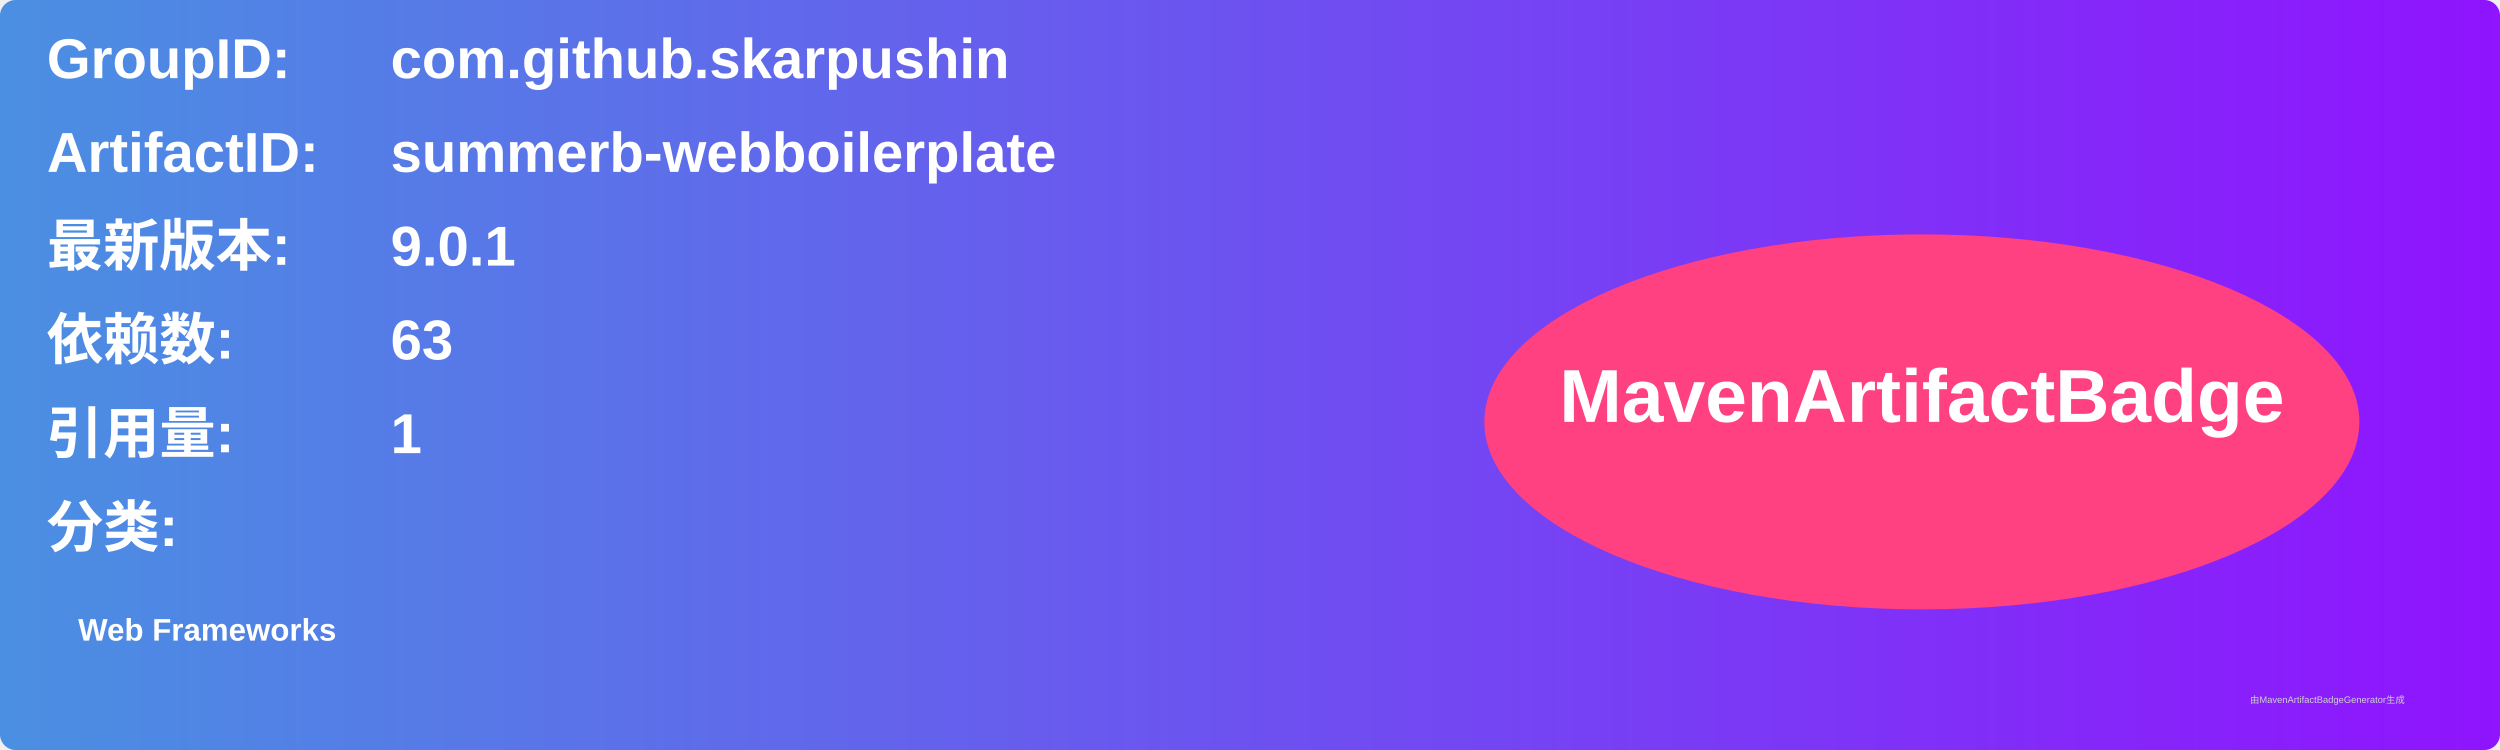
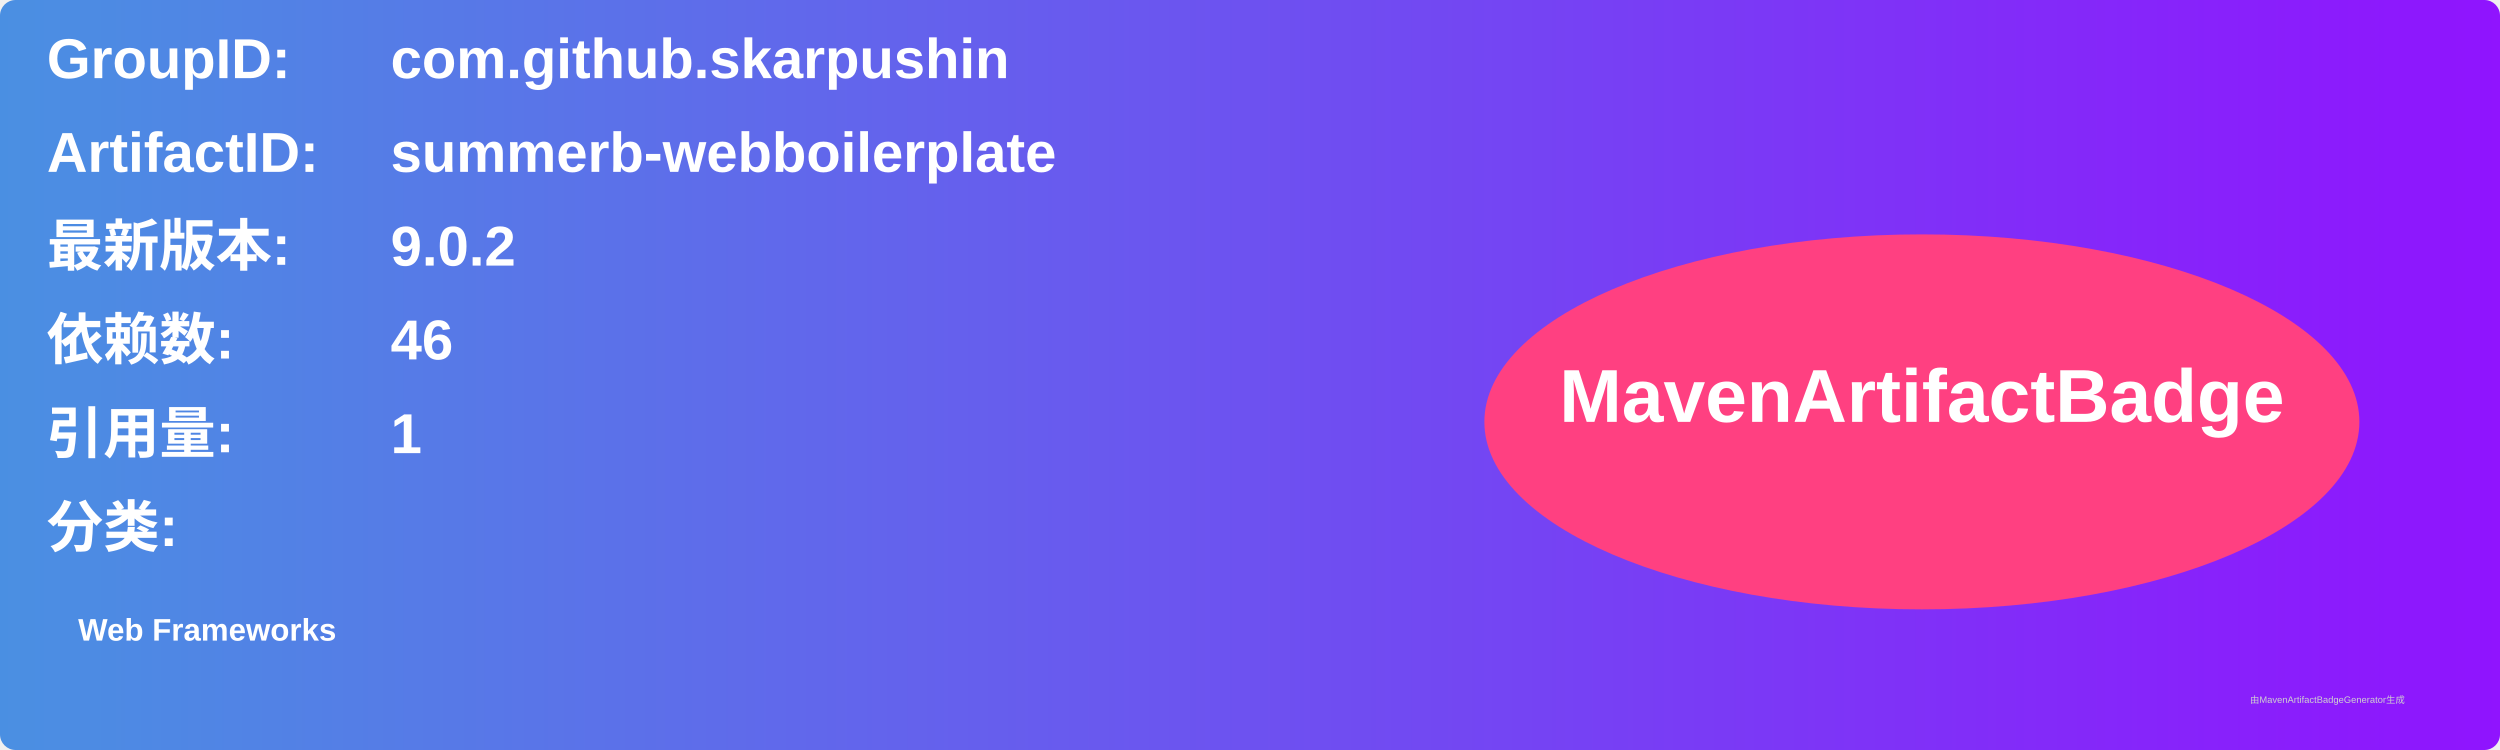
<svg xmlns="http://www.w3.org/2000/svg" width="800" height="240" viewBox="0 0 800 240">
  <linearGradient id="grad" x1="0%" y1="0%" x2="100%" y2="0%">
    <stop offset="0%" stop-color="#4a90e2" />
    <stop offset="100%" stop-color="#9013fe" />
  </linearGradient>
  <rect width="100%" height="100%" rx="5" ry="5" fill="url(#grad)" />
  <g transform="translate(15, 15)">
    <text x="0" y="10" font-family="Arial" font-size="18" fill="white" font-weight="bold" width="260">GroupID:</text>
    <text x="110" y="10" font-family="Arial" font-size="18" fill="white" font-weight="bold" width="460">com.github.skarpushin</text>
    <text x="0" y="40" font-family="Arial" font-size="18" fill="white" font-weight="bold" width="260">ArtifactID:</text>
    <text x="110" y="40" font-family="Arial" font-size="18" fill="white" font-weight="bold" width="460">summerb-webboilerplate</text>
    <text x="0" y="70" font-family="Arial" font-size="18" fill="white" font-weight="bold">最新版本:</text>
    <text x="110" y="70" font-family="Arial" font-size="18" fill="white" font-weight="bold">
-       <tspan font-weight="bold">9.0.1</tspan>
+       <tspan font-weight="bold">9.0.2</tspan>
    </text>
    <text x="0" y="100" font-family="Arial" font-size="18" fill="white" font-weight="bold">依赖数: </text>
    <text x="110" y="100" font-family="Arial" font-size="18" fill="white">
-       <tspan font-weight="bold">63</tspan>
+       <tspan font-weight="bold">46</tspan>
    </text>
    <text x="0" y="130" font-family="Arial" font-size="18" fill="white" font-weight="bold">引用量: </text>
    <text x="110" y="130" font-family="Arial" font-size="18" fill="white">
      <tspan font-weight="bold">1</tspan>
    </text>
    <text x="0" y="160" font-family="Arial" font-size="18" fill="white" font-weight="bold">分类:</text>
    <text x="10" y="190" font-family="Arial" font-size="10" fill="white">
      <tspan font-weight="bold">Web Frameworks</tspan>
    </text>
    <ellipse cx="600" cy="120" rx="140" ry="60" fill="#ff4081" />
    <text x="600" y="120" text-anchor="middle" font-family="Arial" font-size="24" fill="white" font-weight="bold">MavenArtifactBadge</text>
  </g>
  <text x="720" y="225" font-family="Arial" font-size="3" fill="#d0d0d0">由MavenArtifactBadgeGenerator生成</text>
</svg>
